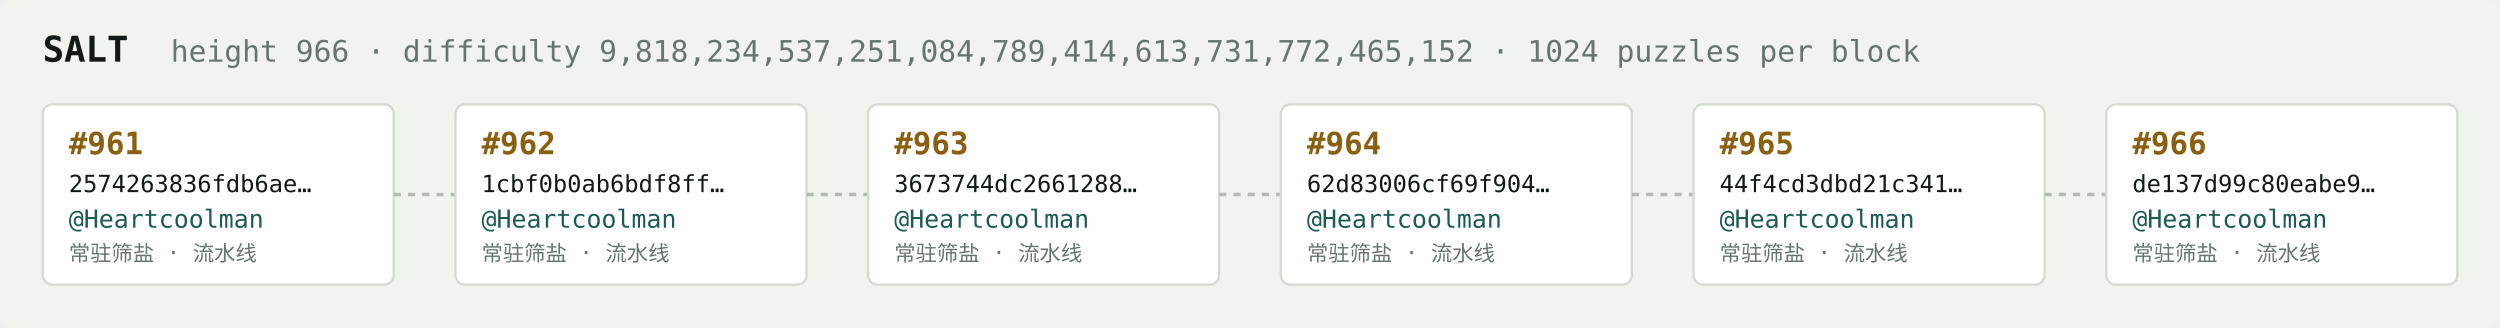
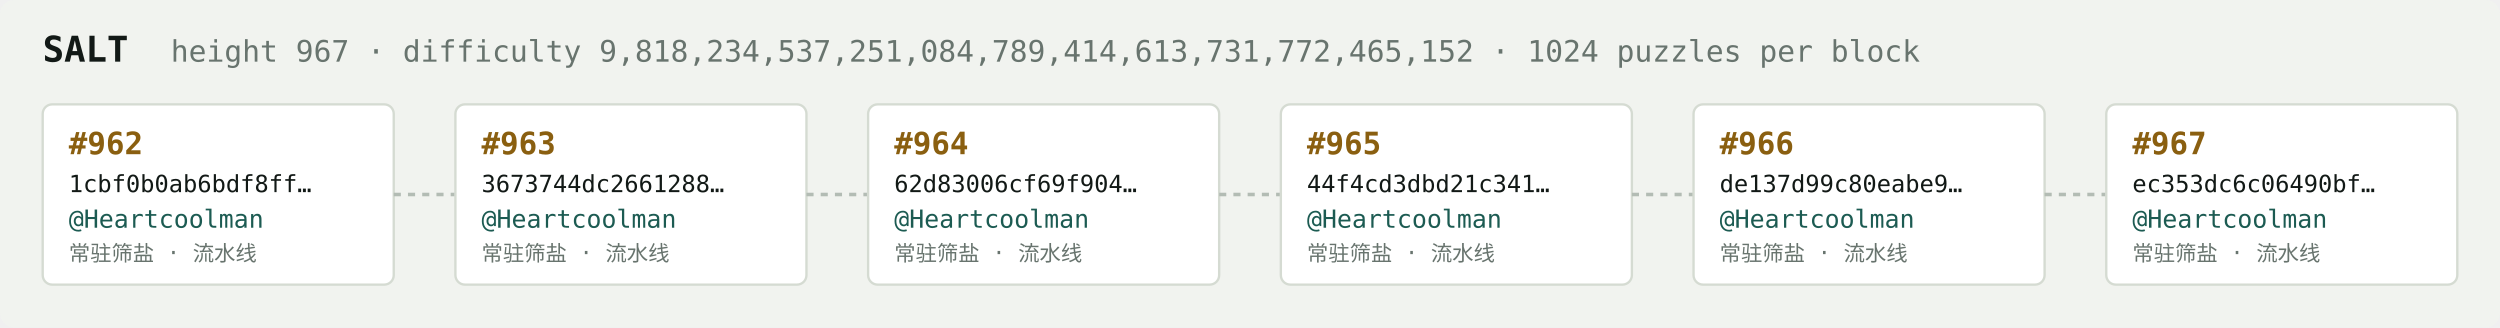
<svg xmlns="http://www.w3.org/2000/svg" width="1054" height="138" viewBox="0 0 1054 138" font-family="ui-monospace,SFMono-Regular,Menlo,monospace">
  <rect fill="#f1f3ef" width="1054" height="138" rx="6" />
  <text x="18" y="26" fill="#121916" font-size="15" font-weight="700">SALT</text>
-   <text x="72" y="26" fill="#68746e" font-size="12.5">height 966 · difficulty 9,818,234,537,251,084,789,414,613,731,772,465,152 · 1024 puzzles per block</text>
+   <text x="72" y="26" fill="#68746e" font-size="12.5">height 967 · difficulty 9,818,234,537,251,084,789,414,613,731,772,465,152 · 1024 puzzles per block</text>
  <rect x="18" y="44" width="148" height="76" rx="4" fill="#ffffff" stroke="#d5dbd2" stroke-width="1" />
-   <text x="29" y="65" fill="#8a5f10" font-size="13" font-weight="700">#961</text>
-   <text x="29" y="81" fill="#121916" font-size="10">2574263836fdb6ae…</text>
+   <text x="29" y="65" fill="#8a5f10" font-size="13" font-weight="700">#962</text>
+   <text x="29" y="81" fill="#121916" font-size="10">1cbf0b0ab6bdf8ff…</text>
  <text x="29" y="96" fill="#1c5b52" font-size="10.5">@Heartcoolman</text>
  <text x="29" y="110" fill="#68746e" font-size="9">常驻筛盐 · 流水线</text>
  <line x1="166" y1="82.0" x2="192" y2="82.0" stroke="#b3bcb4" stroke-width="1.5" stroke-dasharray="3 3" />
  <rect x="192" y="44" width="148" height="76" rx="4" fill="#ffffff" stroke="#d5dbd2" stroke-width="1" />
-   <text x="203" y="65" fill="#8a5f10" font-size="13" font-weight="700">#962</text>
-   <text x="203" y="81" fill="#121916" font-size="10">1cbf0b0ab6bdf8ff…</text>
+   <text x="203" y="65" fill="#8a5f10" font-size="13" font-weight="700">#963</text>
+   <text x="203" y="81" fill="#121916" font-size="10">3673744dc2661288…</text>
  <text x="203" y="96" fill="#1c5b52" font-size="10.5">@Heartcoolman</text>
  <text x="203" y="110" fill="#68746e" font-size="9">常驻筛盐 · 流水线</text>
  <line x1="340" y1="82.0" x2="366" y2="82.0" stroke="#b3bcb4" stroke-width="1.5" stroke-dasharray="3 3" />
  <rect x="366" y="44" width="148" height="76" rx="4" fill="#ffffff" stroke="#d5dbd2" stroke-width="1" />
-   <text x="377" y="65" fill="#8a5f10" font-size="13" font-weight="700">#963</text>
-   <text x="377" y="81" fill="#121916" font-size="10">3673744dc2661288…</text>
+   <text x="377" y="65" fill="#8a5f10" font-size="13" font-weight="700">#964</text>
+   <text x="377" y="81" fill="#121916" font-size="10">62d83006cf69f904…</text>
  <text x="377" y="96" fill="#1c5b52" font-size="10.5">@Heartcoolman</text>
  <text x="377" y="110" fill="#68746e" font-size="9">常驻筛盐 · 流水线</text>
  <line x1="514" y1="82.0" x2="540" y2="82.0" stroke="#b3bcb4" stroke-width="1.5" stroke-dasharray="3 3" />
  <rect x="540" y="44" width="148" height="76" rx="4" fill="#ffffff" stroke="#d5dbd2" stroke-width="1" />
-   <text x="551" y="65" fill="#8a5f10" font-size="13" font-weight="700">#964</text>
-   <text x="551" y="81" fill="#121916" font-size="10">62d83006cf69f904…</text>
+   <text x="551" y="65" fill="#8a5f10" font-size="13" font-weight="700">#965</text>
+   <text x="551" y="81" fill="#121916" font-size="10">44f4cd3dbd21c341…</text>
  <text x="551" y="96" fill="#1c5b52" font-size="10.5">@Heartcoolman</text>
  <text x="551" y="110" fill="#68746e" font-size="9">常驻筛盐 · 流水线</text>
  <line x1="688" y1="82.0" x2="714" y2="82.0" stroke="#b3bcb4" stroke-width="1.5" stroke-dasharray="3 3" />
  <rect x="714" y="44" width="148" height="76" rx="4" fill="#ffffff" stroke="#d5dbd2" stroke-width="1" />
-   <text x="725" y="65" fill="#8a5f10" font-size="13" font-weight="700">#965</text>
-   <text x="725" y="81" fill="#121916" font-size="10">44f4cd3dbd21c341…</text>
+   <text x="725" y="65" fill="#8a5f10" font-size="13" font-weight="700">#966</text>
+   <text x="725" y="81" fill="#121916" font-size="10">de137d99c80eabe9…</text>
  <text x="725" y="96" fill="#1c5b52" font-size="10.5">@Heartcoolman</text>
  <text x="725" y="110" fill="#68746e" font-size="9">常驻筛盐 · 流水线</text>
  <line x1="862" y1="82.0" x2="888" y2="82.0" stroke="#b3bcb4" stroke-width="1.5" stroke-dasharray="3 3" />
  <rect x="888" y="44" width="148" height="76" rx="4" fill="#ffffff" stroke="#d5dbd2" stroke-width="1" />
-   <text x="899" y="65" fill="#8a5f10" font-size="13" font-weight="700">#966</text>
-   <text x="899" y="81" fill="#121916" font-size="10">de137d99c80eabe9…</text>
+   <text x="899" y="65" fill="#8a5f10" font-size="13" font-weight="700">#967</text>
+   <text x="899" y="81" fill="#121916" font-size="10">ec353dc6c06490bf…</text>
  <text x="899" y="96" fill="#1c5b52" font-size="10.5">@Heartcoolman</text>
  <text x="899" y="110" fill="#68746e" font-size="9">常驻筛盐 · 流水线</text>
</svg>
